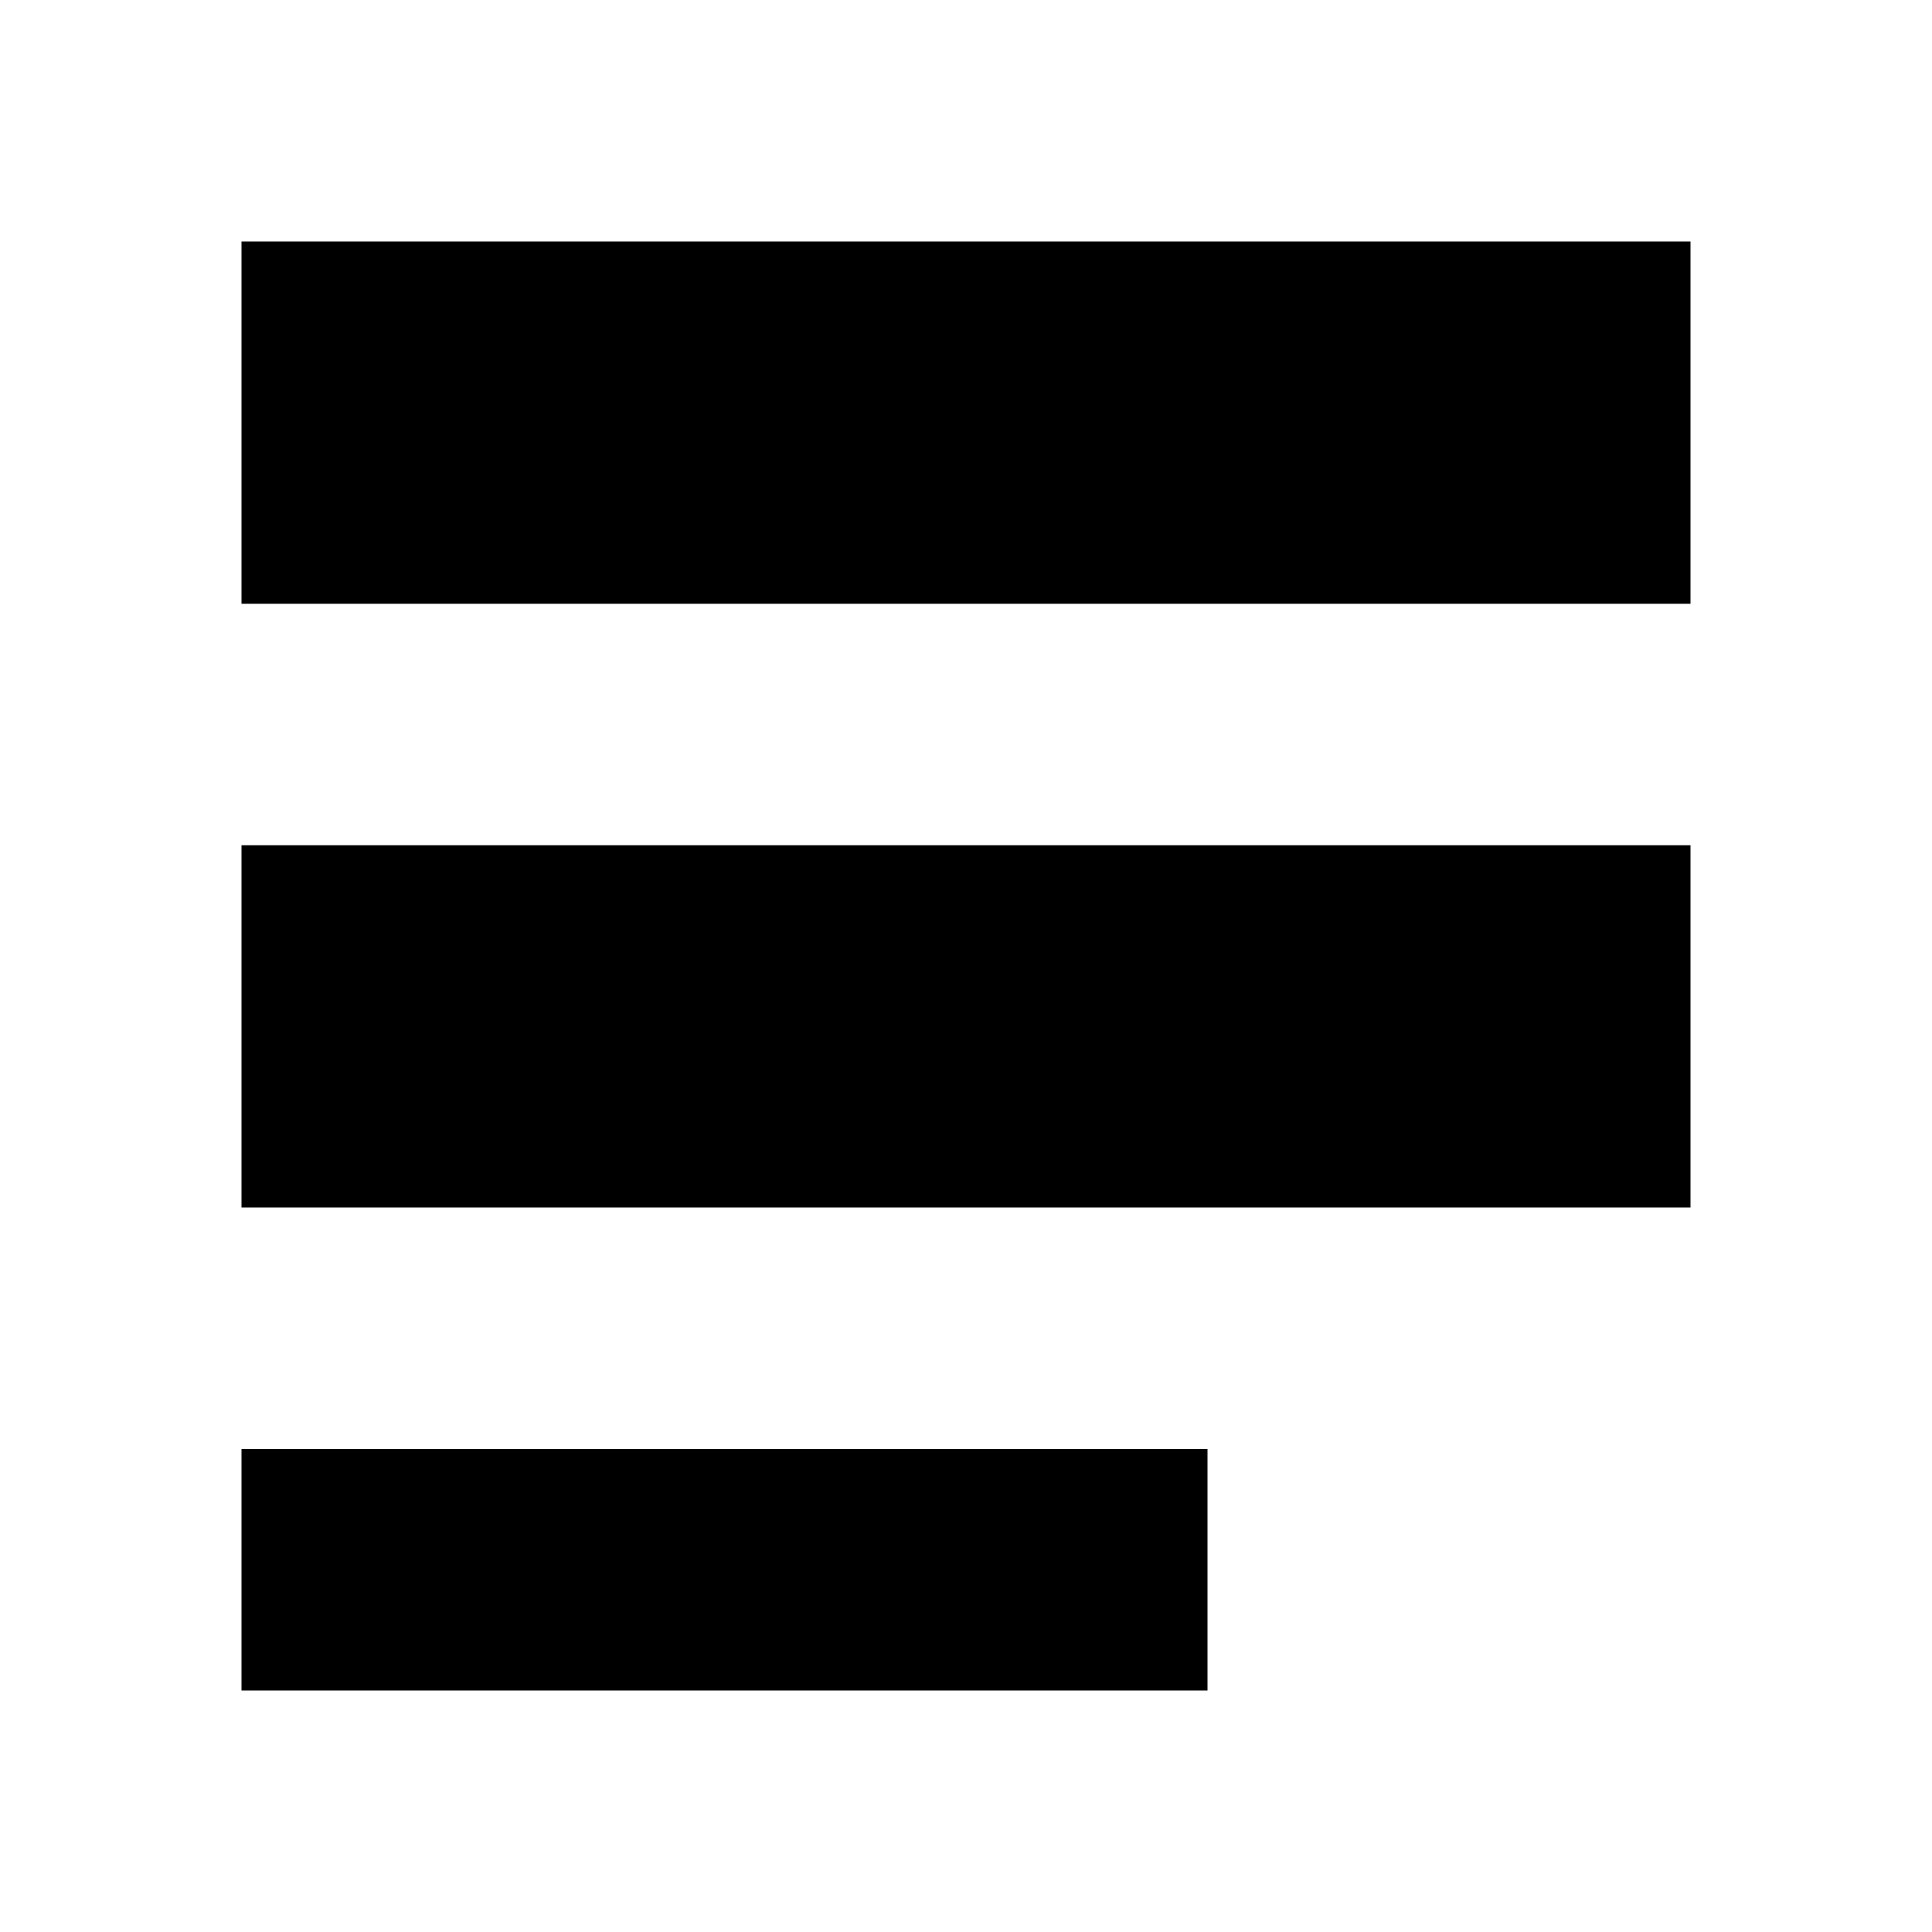
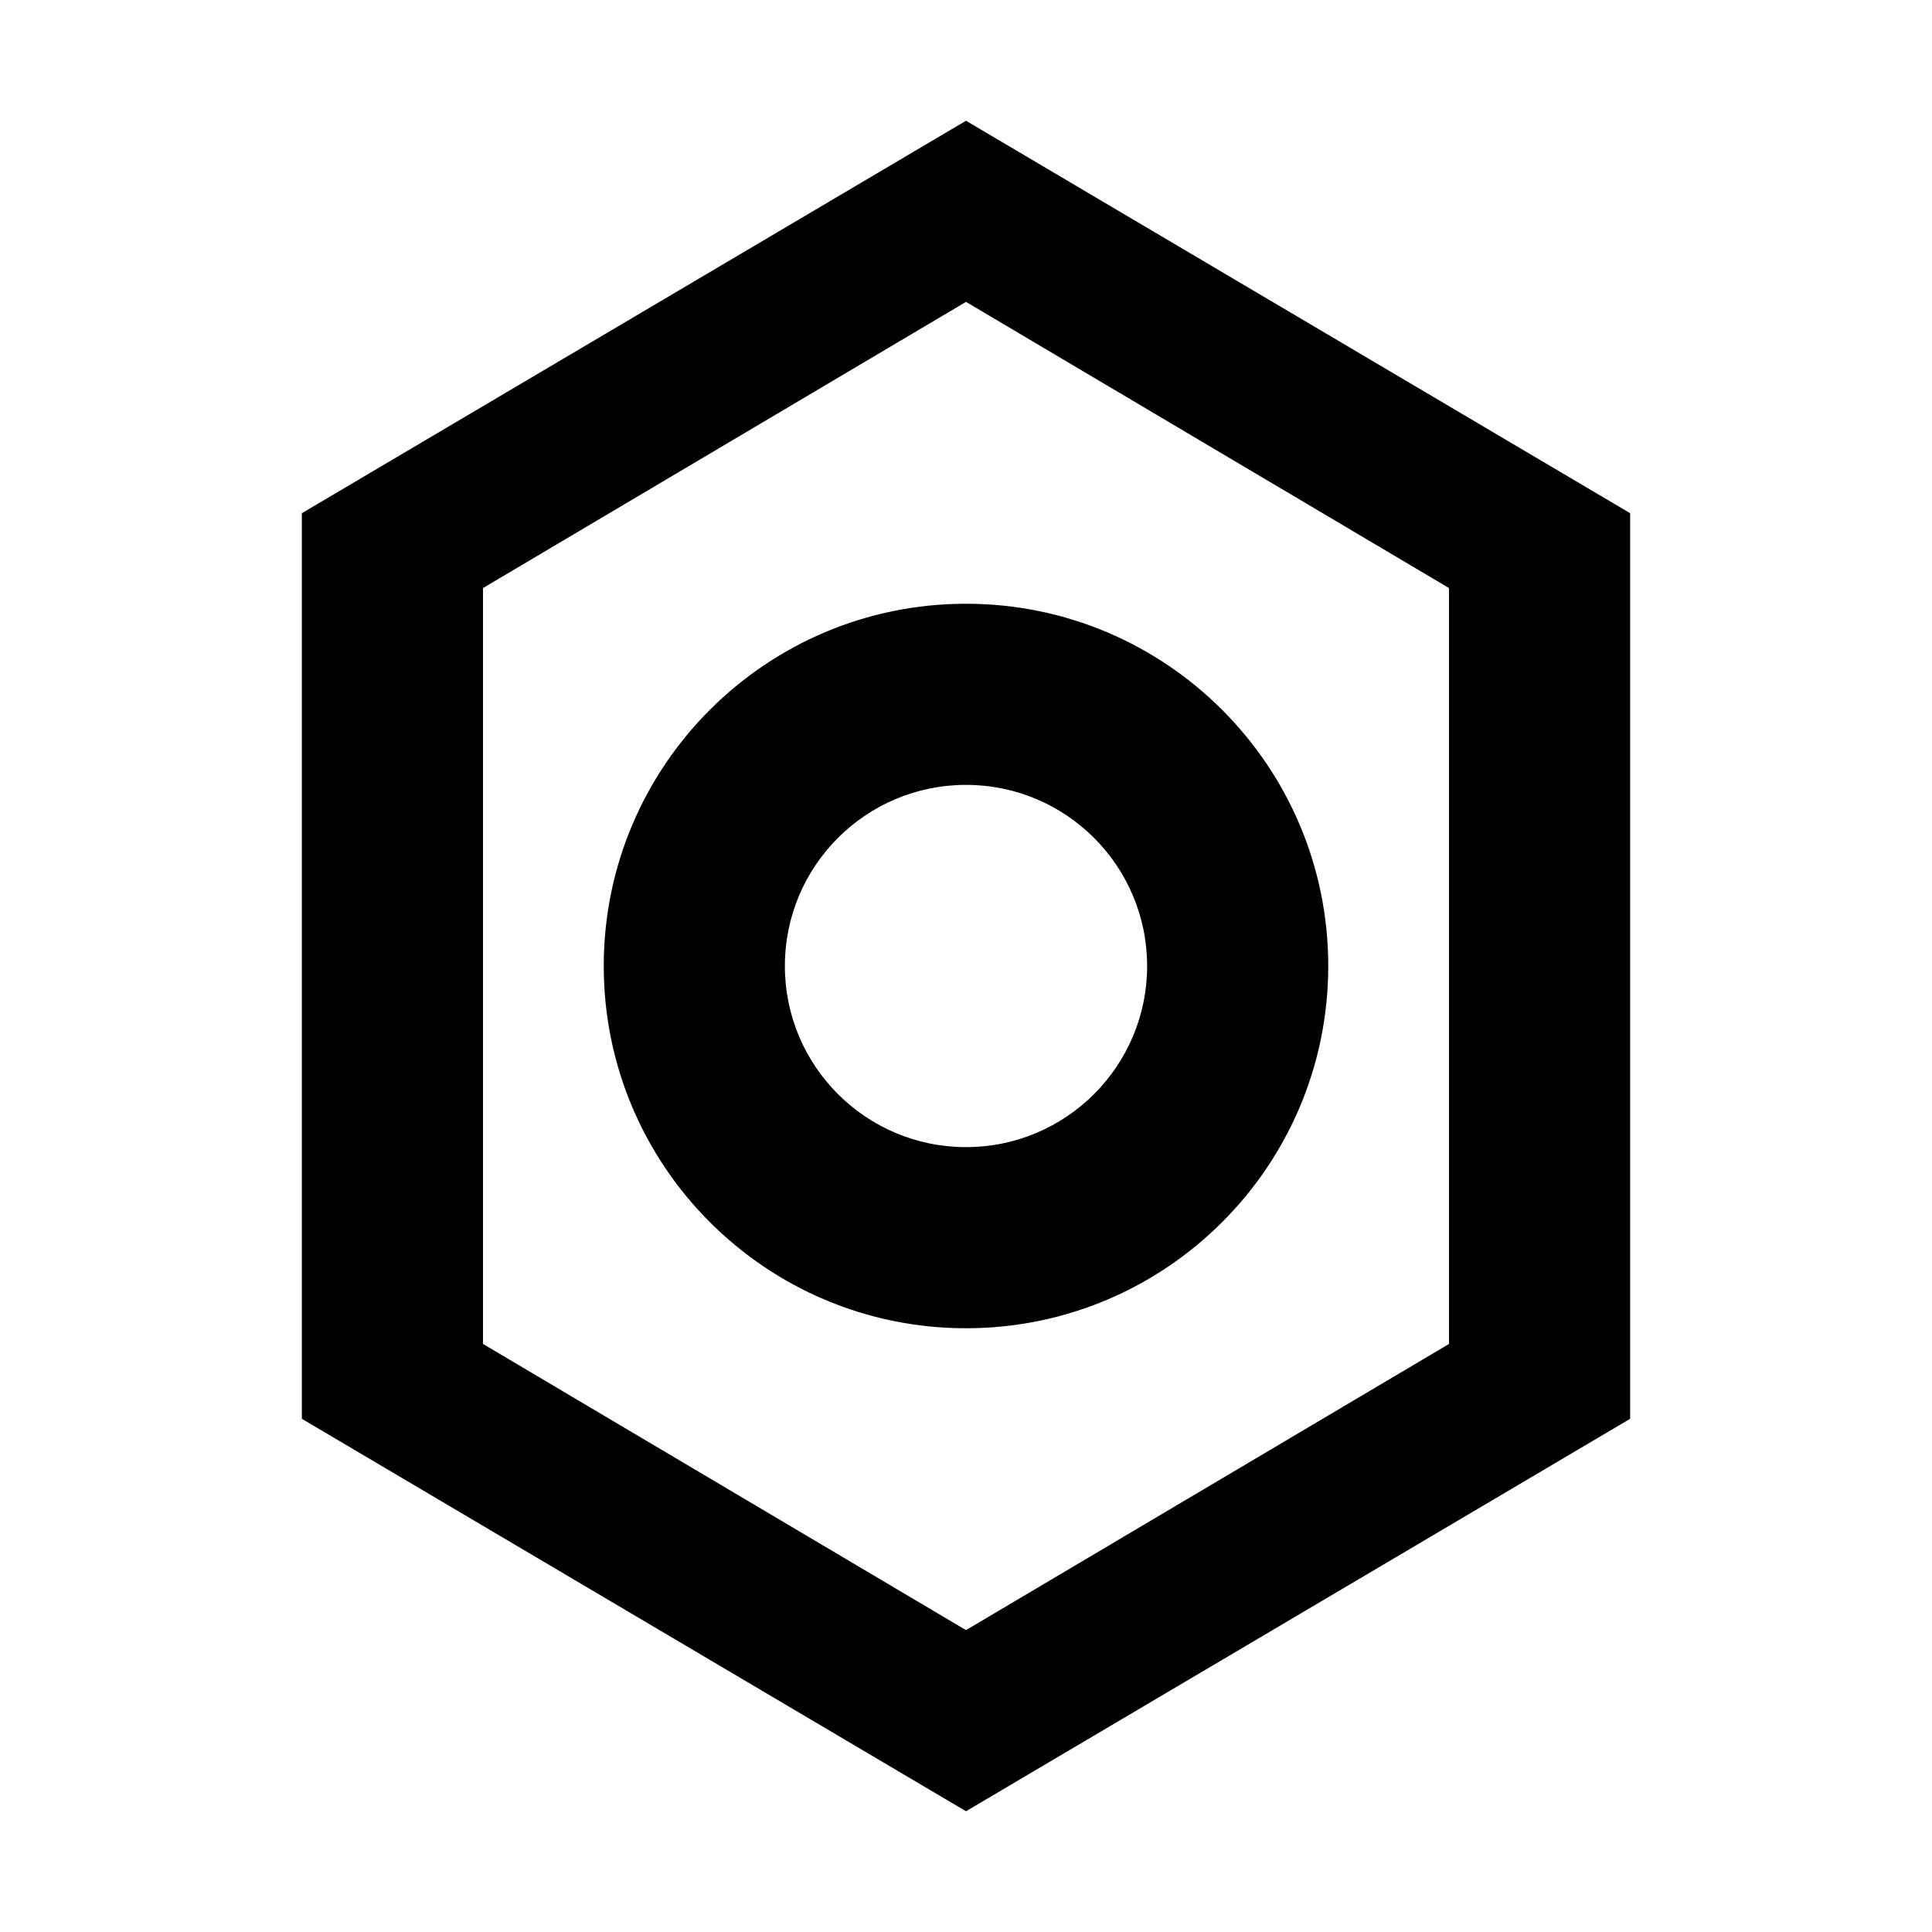
<svg xmlns="http://www.w3.org/2000/svg" viewBox="0 0 16 16">
-   <path fill="currentColor" d="M2 2h12v3H2zM2 7h12v3H2zM2 12h8v2H2z" />
+   <path fill="currentColor" d="M8 1L13.5 4.25v7.5L8 15 2.5 11.75v-7.5L8 1zm0 1.5L4 4.87v6.26L8 13.5l4-2.37V4.87L8 2.5zm0 2.5a3 3 0 110 6 3 3 0 010-6zm0 1.5a1.5 1.5 0 100 3 1.5 1.5 0 000-3z" />
</svg>
